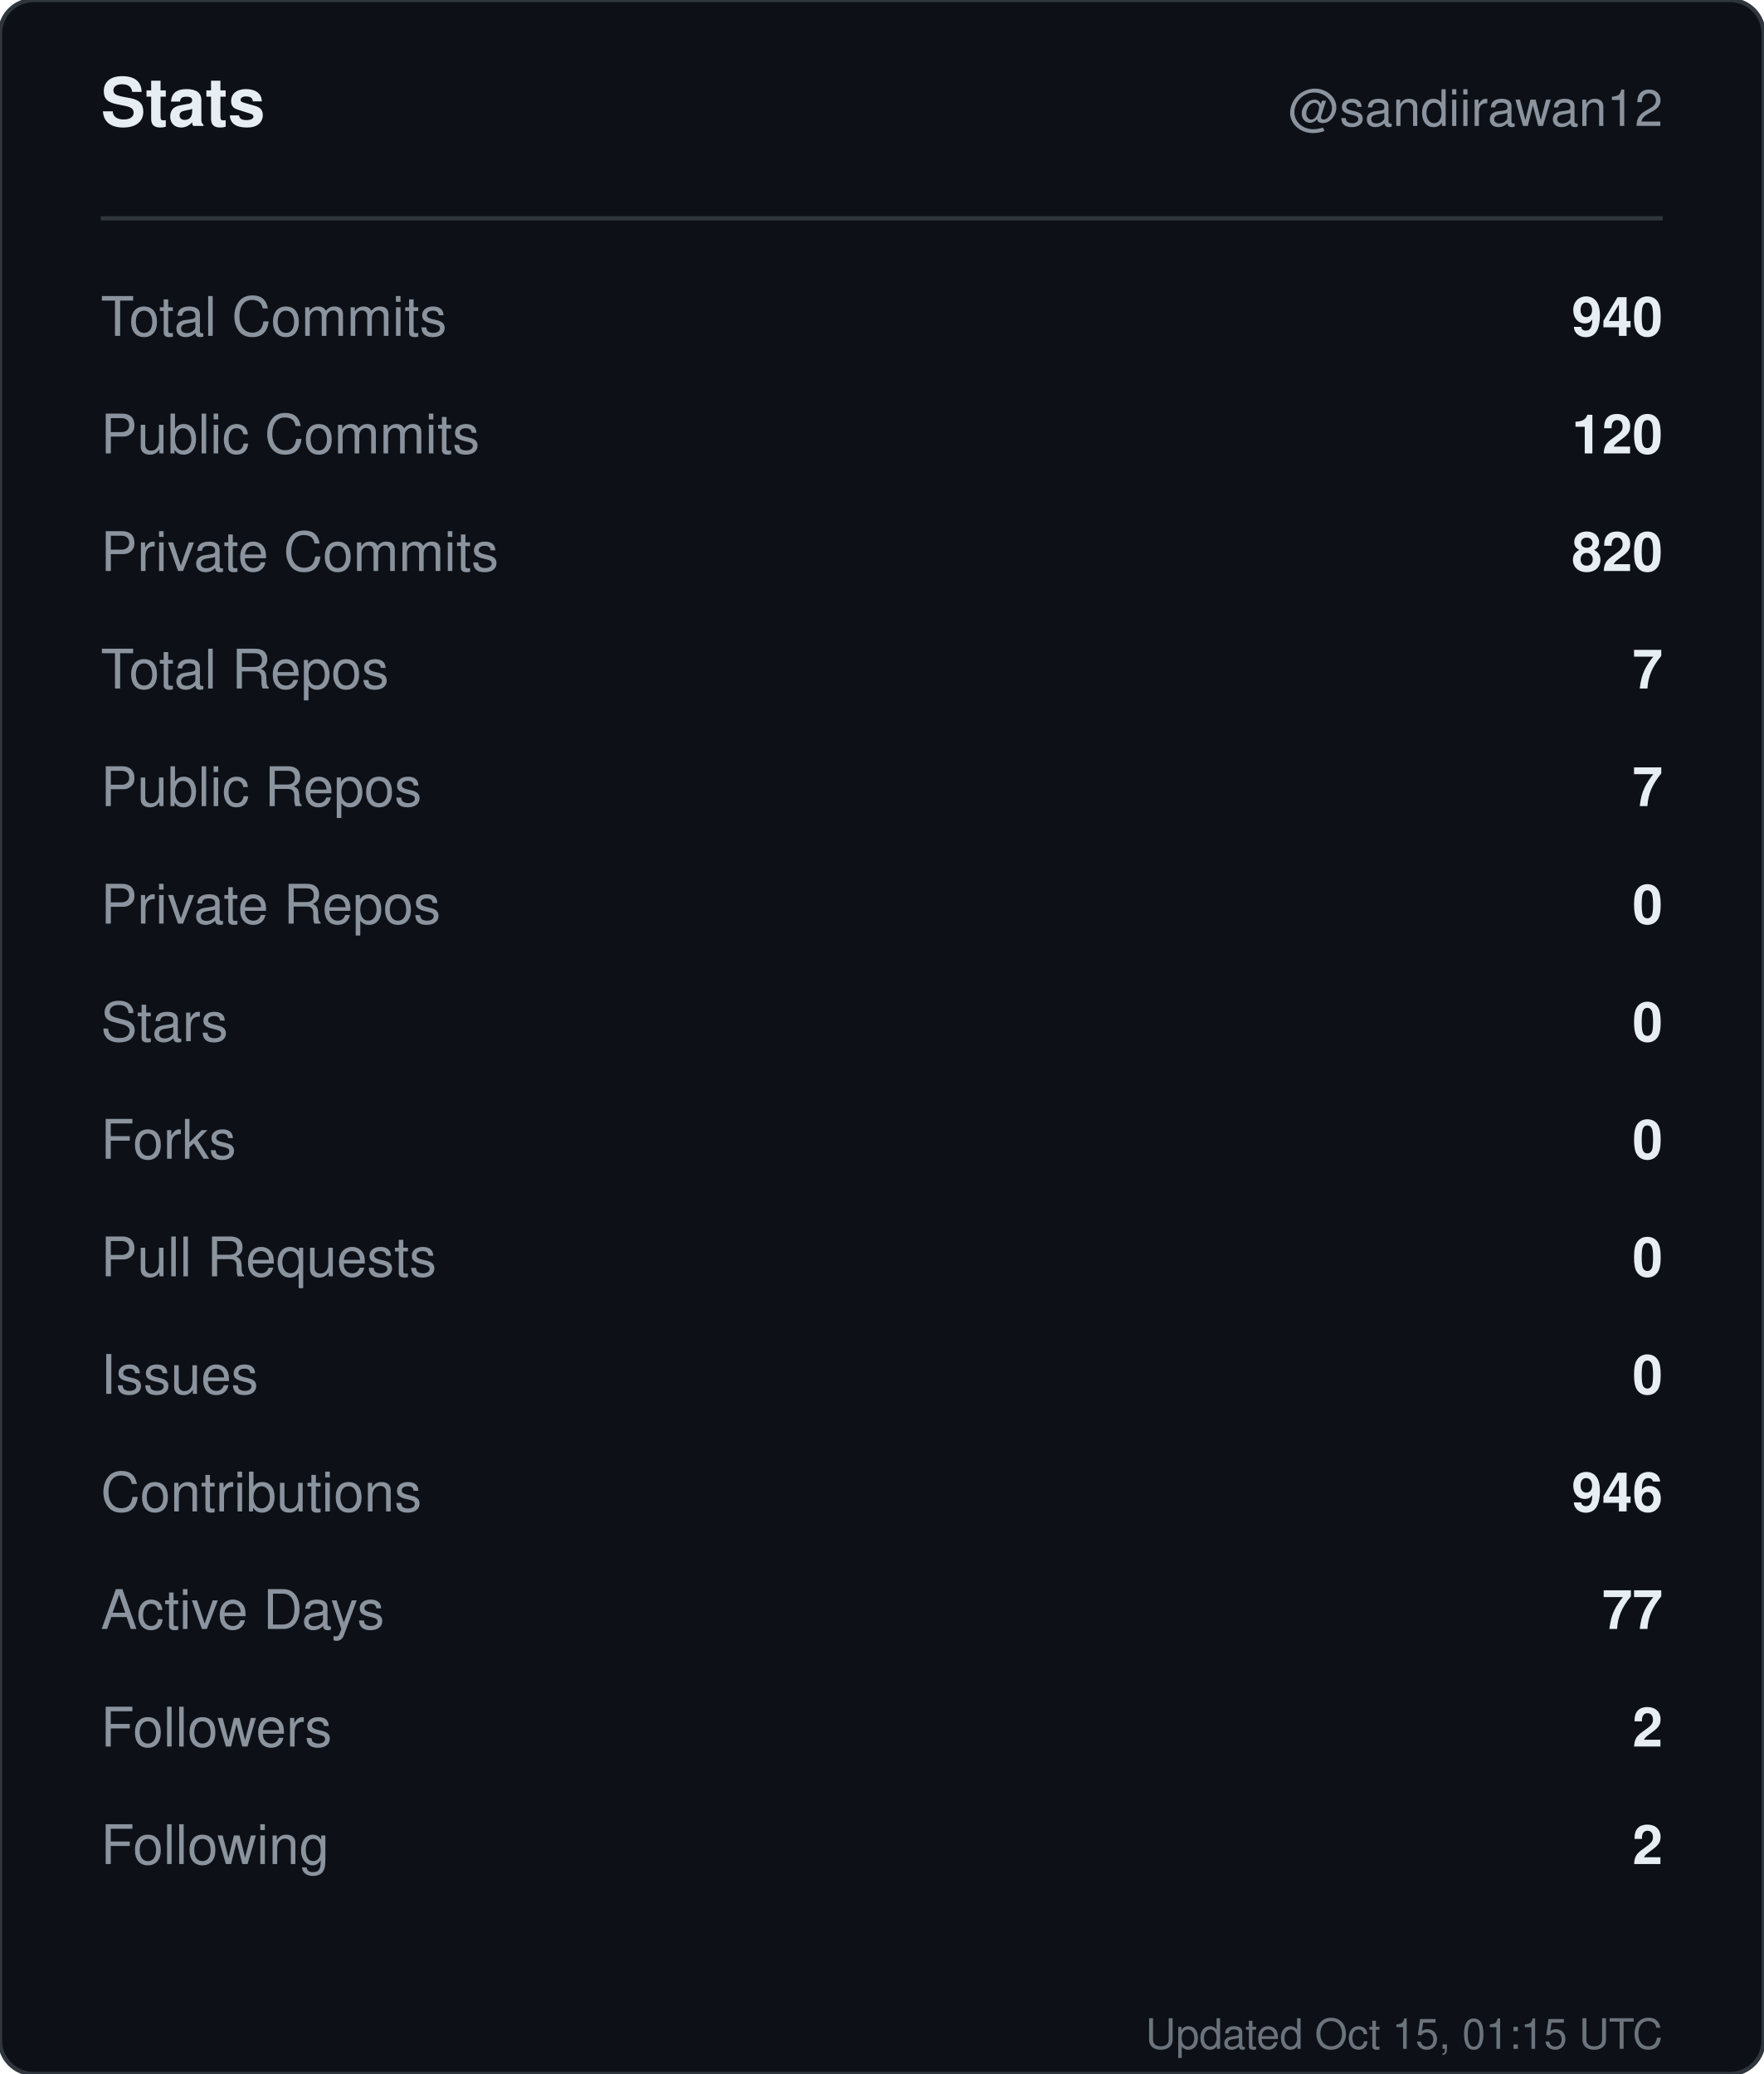
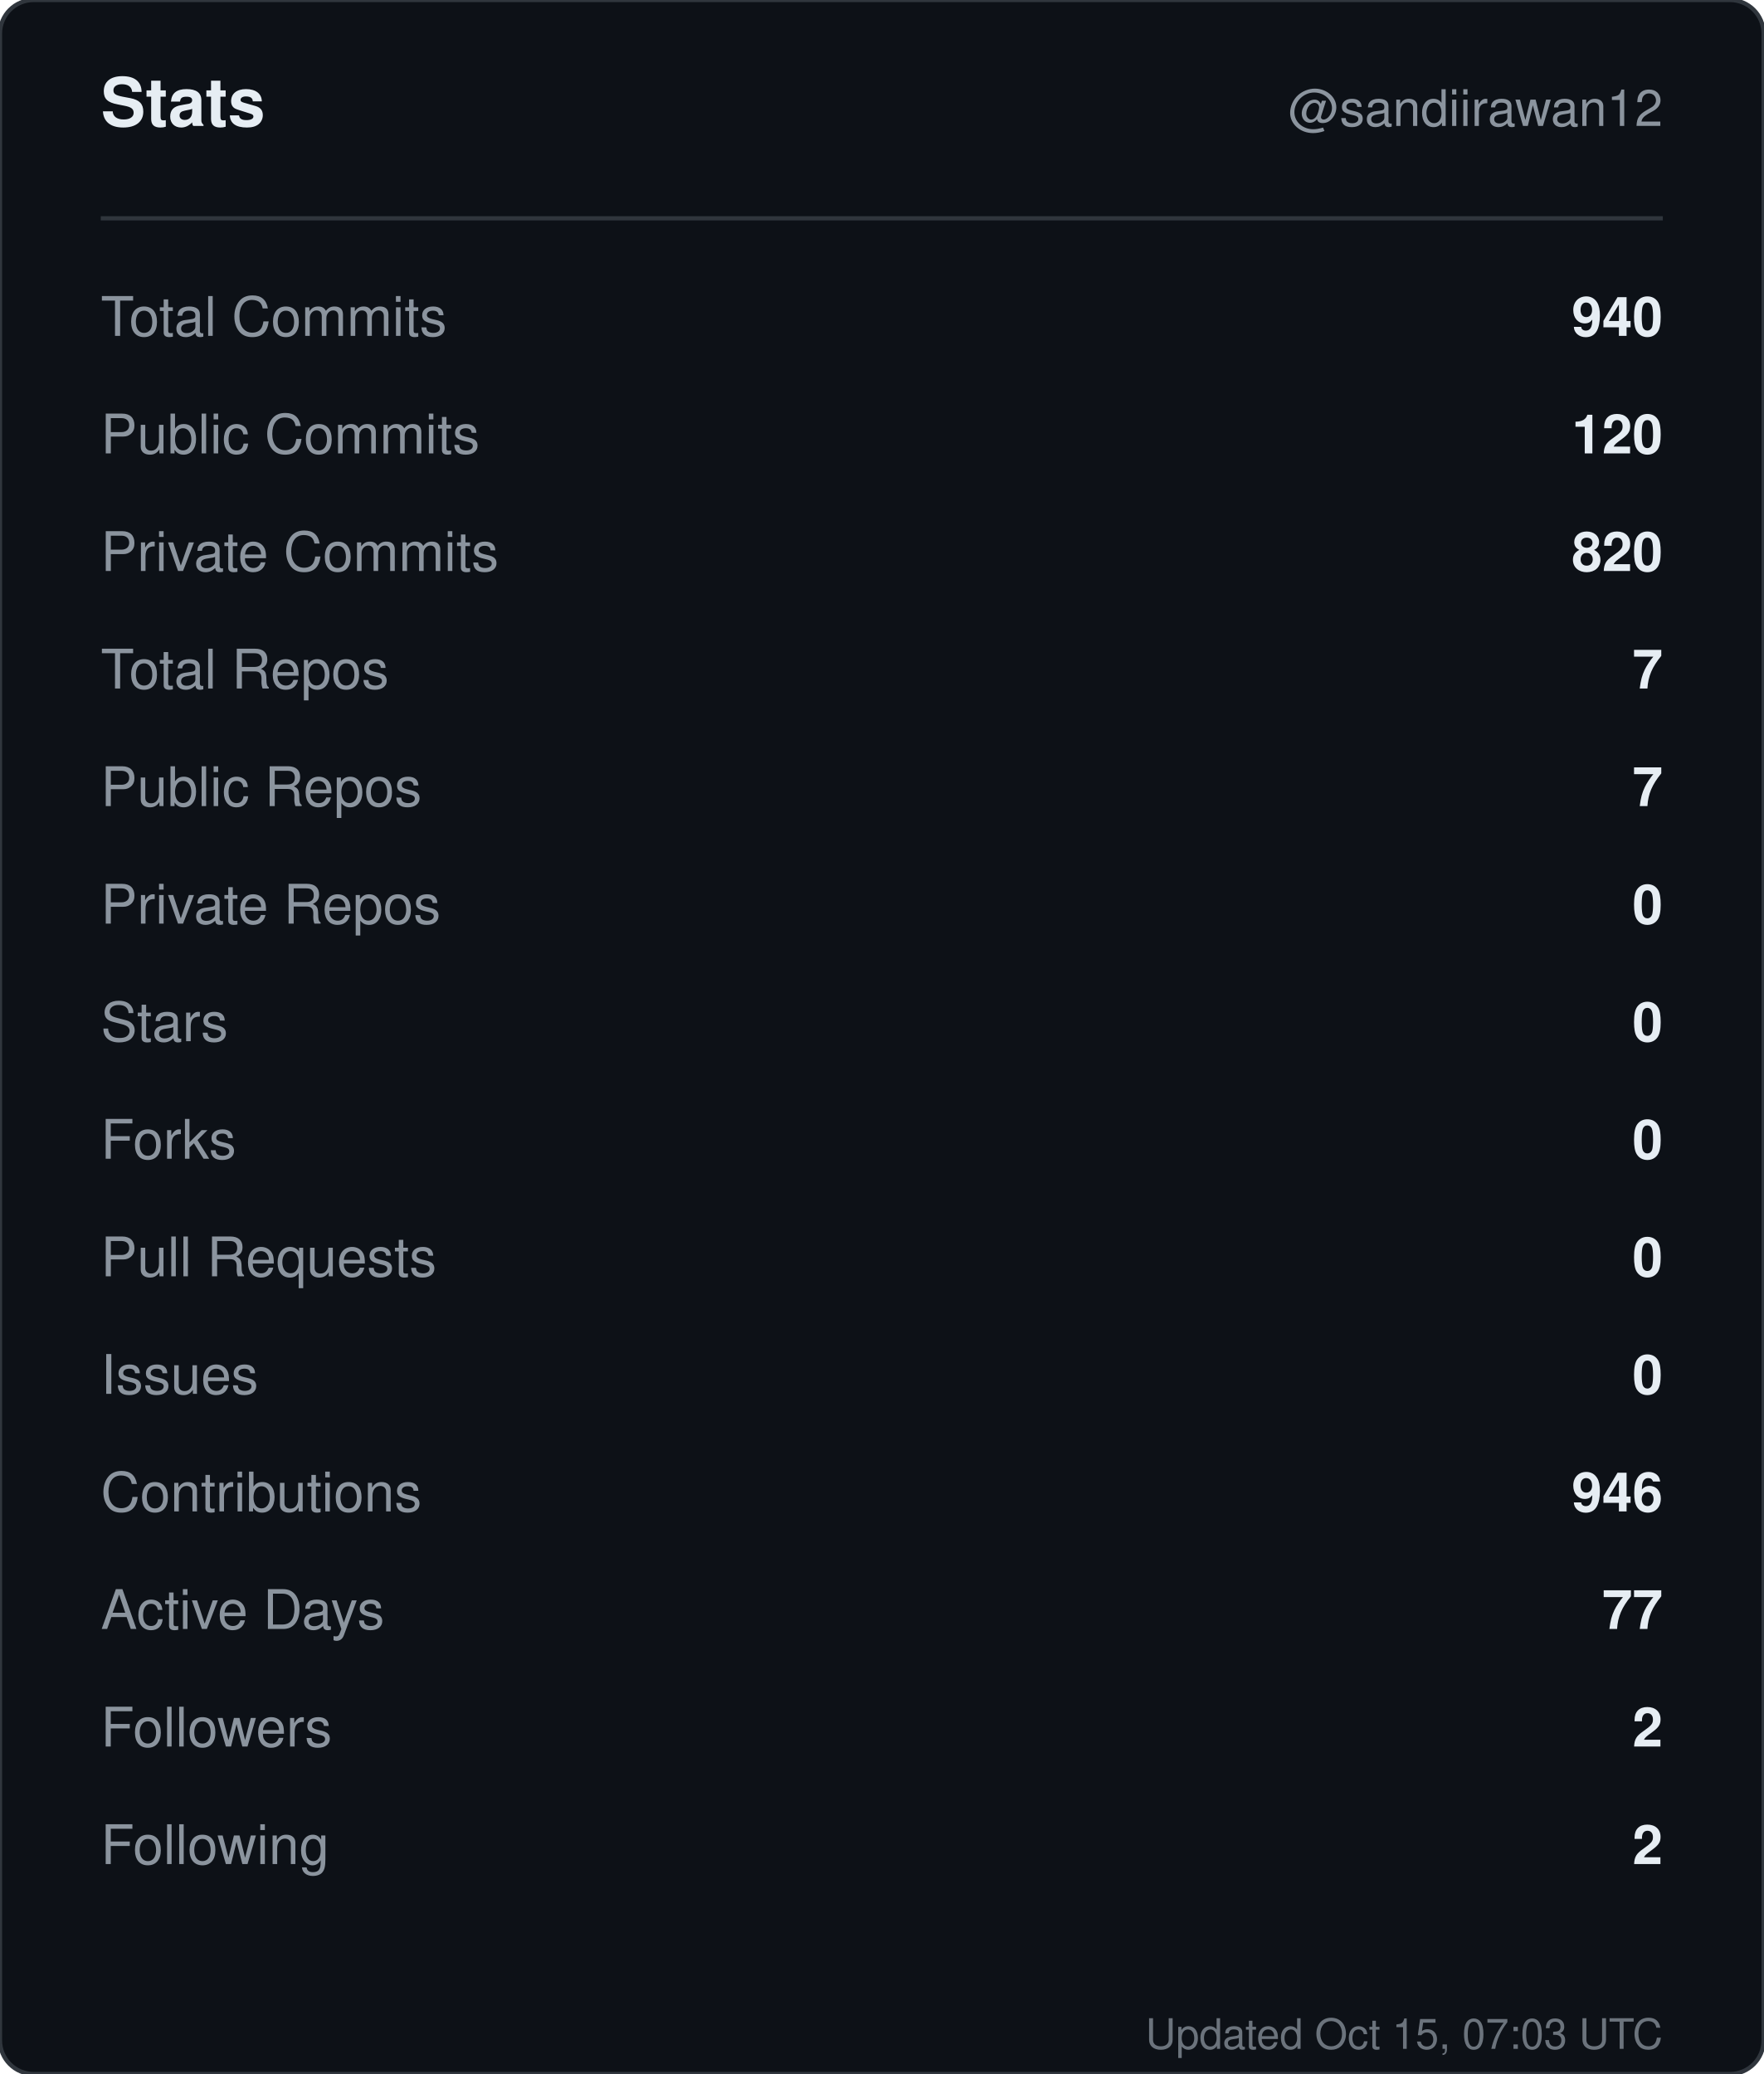
<svg xmlns="http://www.w3.org/2000/svg" width="420" height="494" viewBox="0 0 420 494" role="img" aria-label="Stats for sandiirawan12">
  <rect width="420" height="494" rx="8" fill="#0d1117" stroke="#30363d" />
  <g font-family="-apple-system, BlinkMacSystemFont, Segoe UI, Helvetica, Arial, sans-serif">
    <text x="24" y="30" fill="#e6edf3" font-size="16" font-weight="700">Stats</text>
    <text x="396" y="30" fill="#8b949e" font-size="12" text-anchor="end">@sandiirawan12</text>
    <line x1="24" y1="52" x2="396" y2="52" stroke="#30363d" />
    <text x="24" y="80" fill="#8b949e" font-size="13">Total Commits</text>
    <text x="396" y="80" fill="#e6edf3" font-size="13" font-weight="600" text-anchor="end">940</text>
    <text x="24" y="108" fill="#8b949e" font-size="13">Public Commits</text>
    <text x="396" y="108" fill="#e6edf3" font-size="13" font-weight="600" text-anchor="end">120</text>
    <text x="24" y="136" fill="#8b949e" font-size="13">Private Commits</text>
    <text x="396" y="136" fill="#e6edf3" font-size="13" font-weight="600" text-anchor="end">820</text>
    <text x="24" y="164" fill="#8b949e" font-size="13">Total Repos</text>
    <text x="396" y="164" fill="#e6edf3" font-size="13" font-weight="600" text-anchor="end">7</text>
    <text x="24" y="192" fill="#8b949e" font-size="13">Public Repos</text>
    <text x="396" y="192" fill="#e6edf3" font-size="13" font-weight="600" text-anchor="end">7</text>
    <text x="24" y="220" fill="#8b949e" font-size="13">Private Repos</text>
    <text x="396" y="220" fill="#e6edf3" font-size="13" font-weight="600" text-anchor="end">0</text>
    <text x="24" y="248" fill="#8b949e" font-size="13">Stars</text>
    <text x="396" y="248" fill="#e6edf3" font-size="13" font-weight="600" text-anchor="end">0</text>
    <text x="24" y="276" fill="#8b949e" font-size="13">Forks</text>
    <text x="396" y="276" fill="#e6edf3" font-size="13" font-weight="600" text-anchor="end">0</text>
    <text x="24" y="304" fill="#8b949e" font-size="13">Pull Requests</text>
    <text x="396" y="304" fill="#e6edf3" font-size="13" font-weight="600" text-anchor="end">0</text>
    <text x="24" y="332" fill="#8b949e" font-size="13">Issues</text>
    <text x="396" y="332" fill="#e6edf3" font-size="13" font-weight="600" text-anchor="end">0</text>
    <text x="24" y="360" fill="#8b949e" font-size="13">Contributions</text>
    <text x="396" y="360" fill="#e6edf3" font-size="13" font-weight="600" text-anchor="end">946</text>
    <text x="24" y="388" fill="#8b949e" font-size="13">Active Days</text>
    <text x="396" y="388" fill="#e6edf3" font-size="13" font-weight="600" text-anchor="end">77</text>
    <text x="24" y="416" fill="#8b949e" font-size="13">Followers</text>
    <text x="396" y="416" fill="#e6edf3" font-size="13" font-weight="600" text-anchor="end">2</text>
    <text x="24" y="444" fill="#8b949e" font-size="13">Following</text>
    <text x="396" y="444" fill="#e6edf3" font-size="13" font-weight="600" text-anchor="end">2</text>
-     <text x="396" y="488" fill="#8b949e" font-size="10" text-anchor="end" opacity="0.75">Updated Oct 15, 01:15 UTC</text>
+     <text x="396" y="488" fill="#8b949e" font-size="10" text-anchor="end" opacity="0.75">Updated Oct 15, 07:03 UTC</text>
  </g>
</svg>
